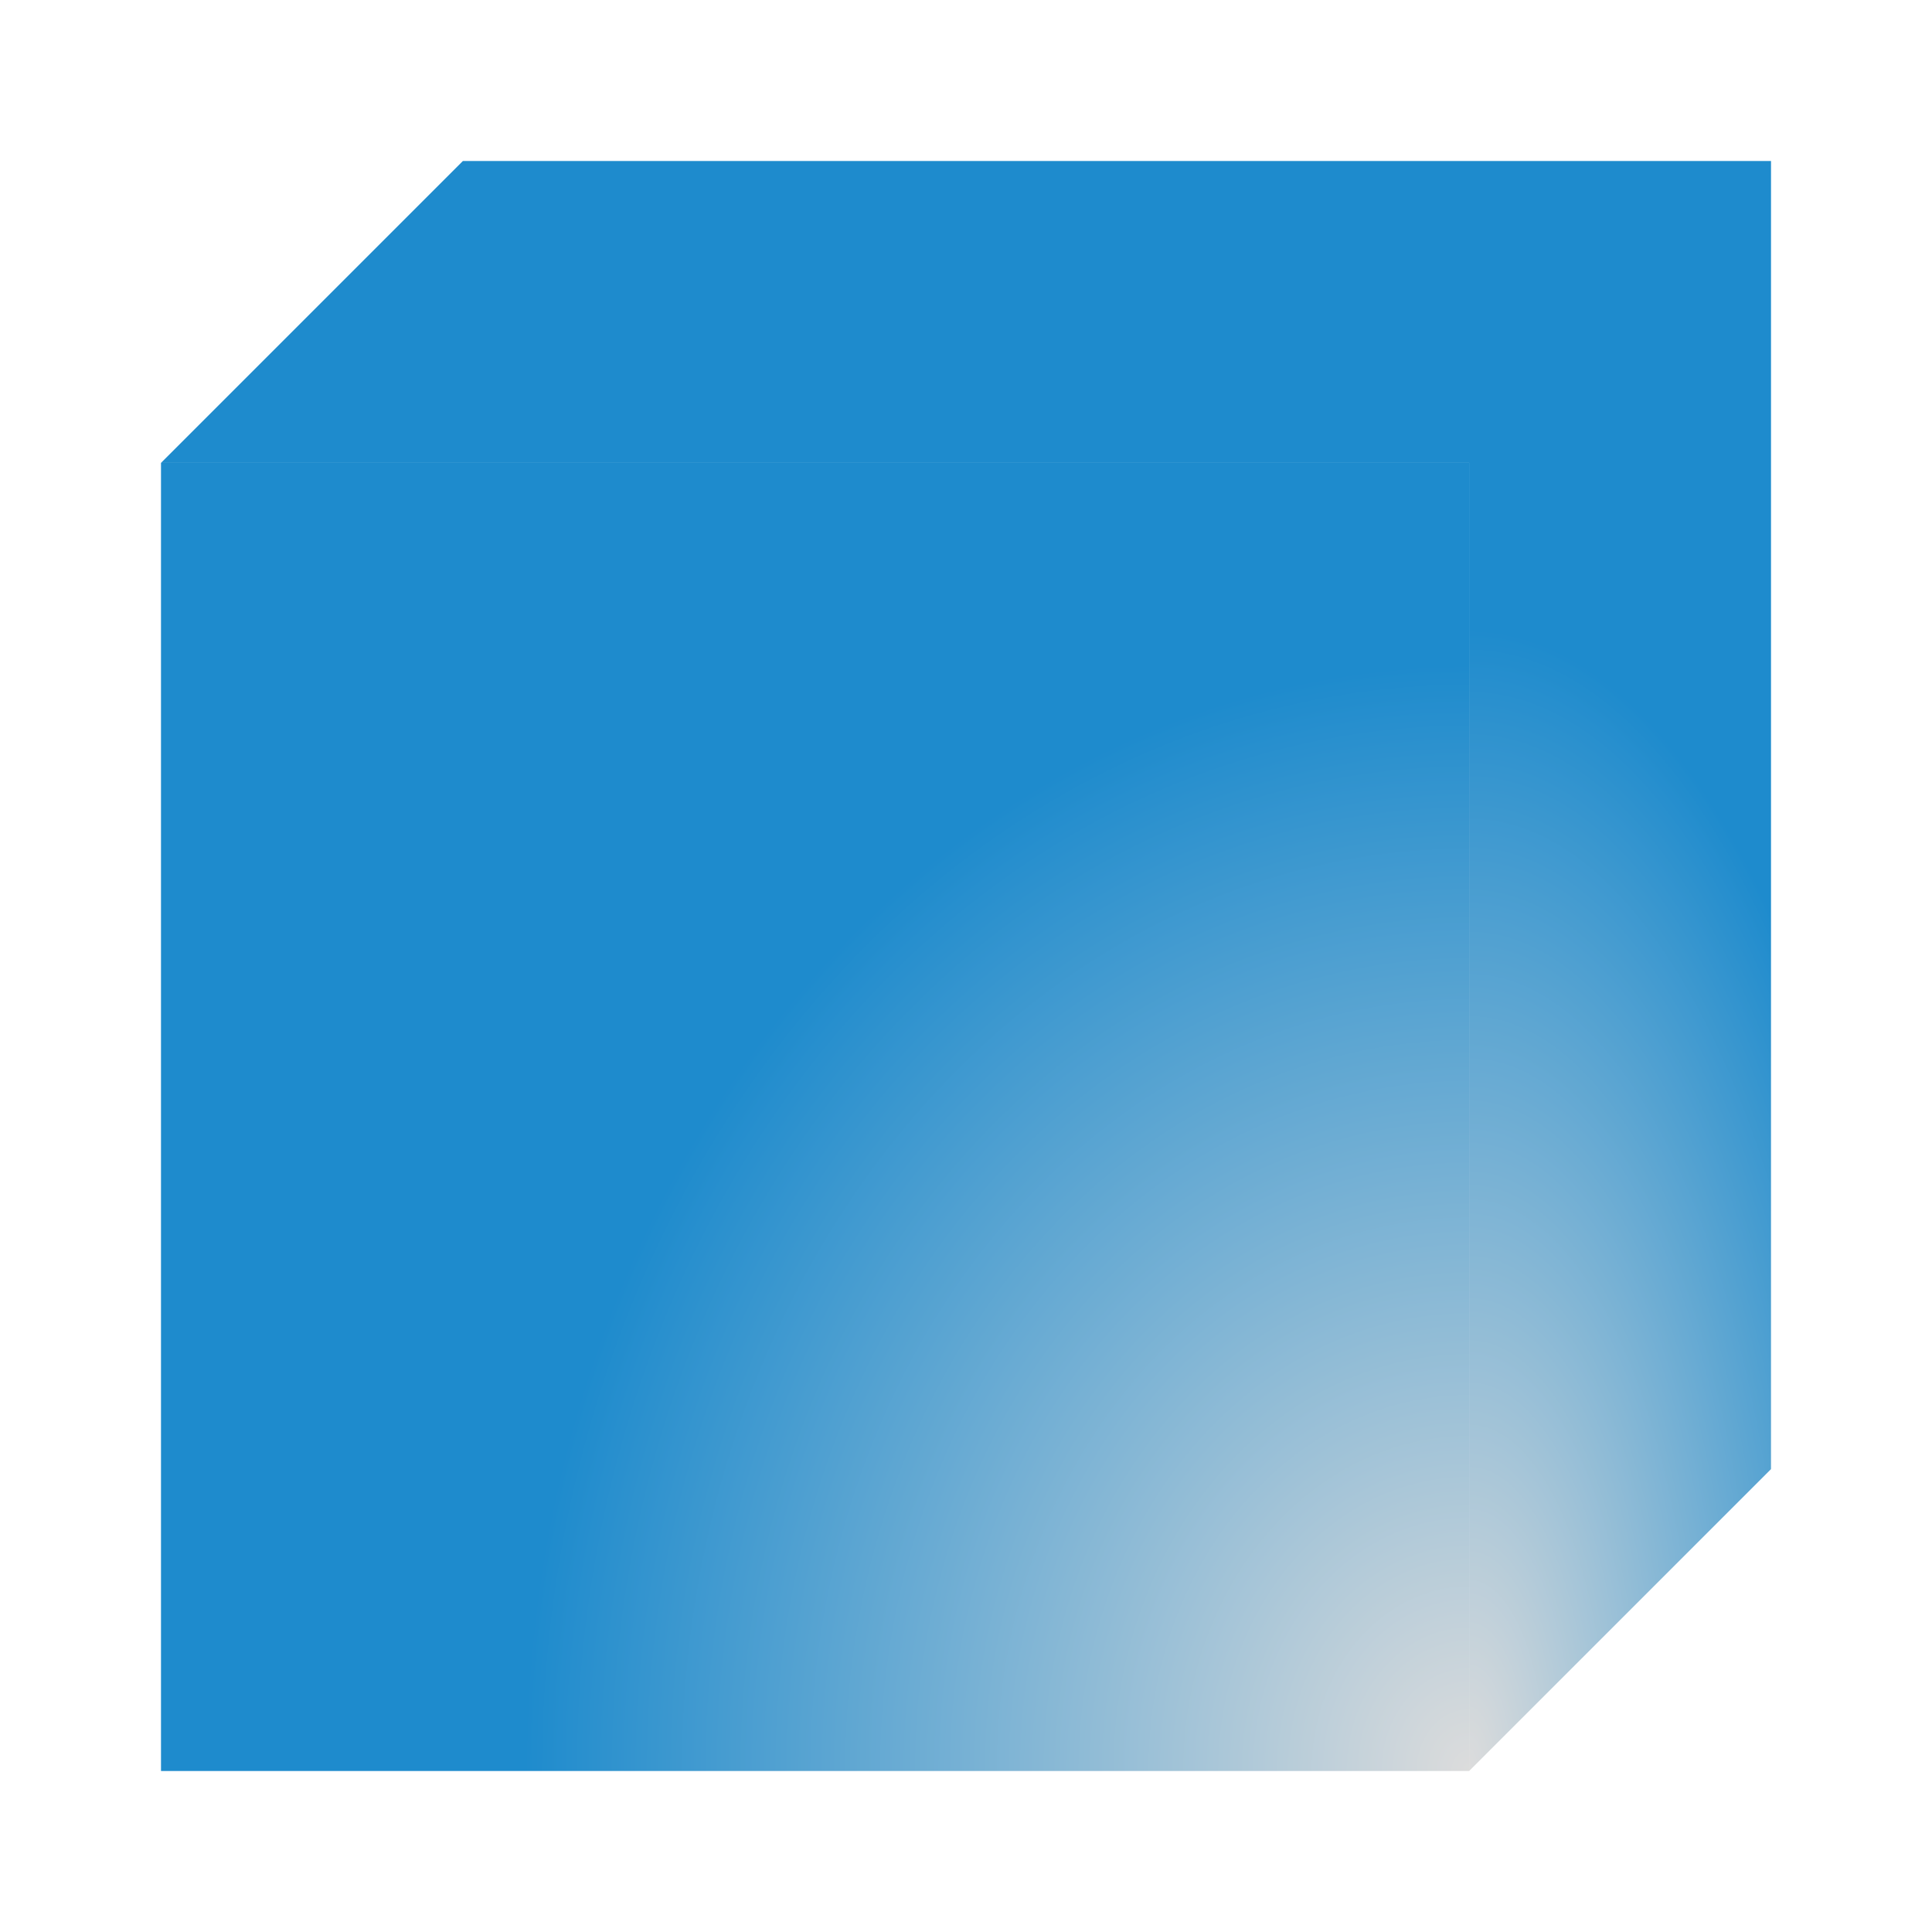
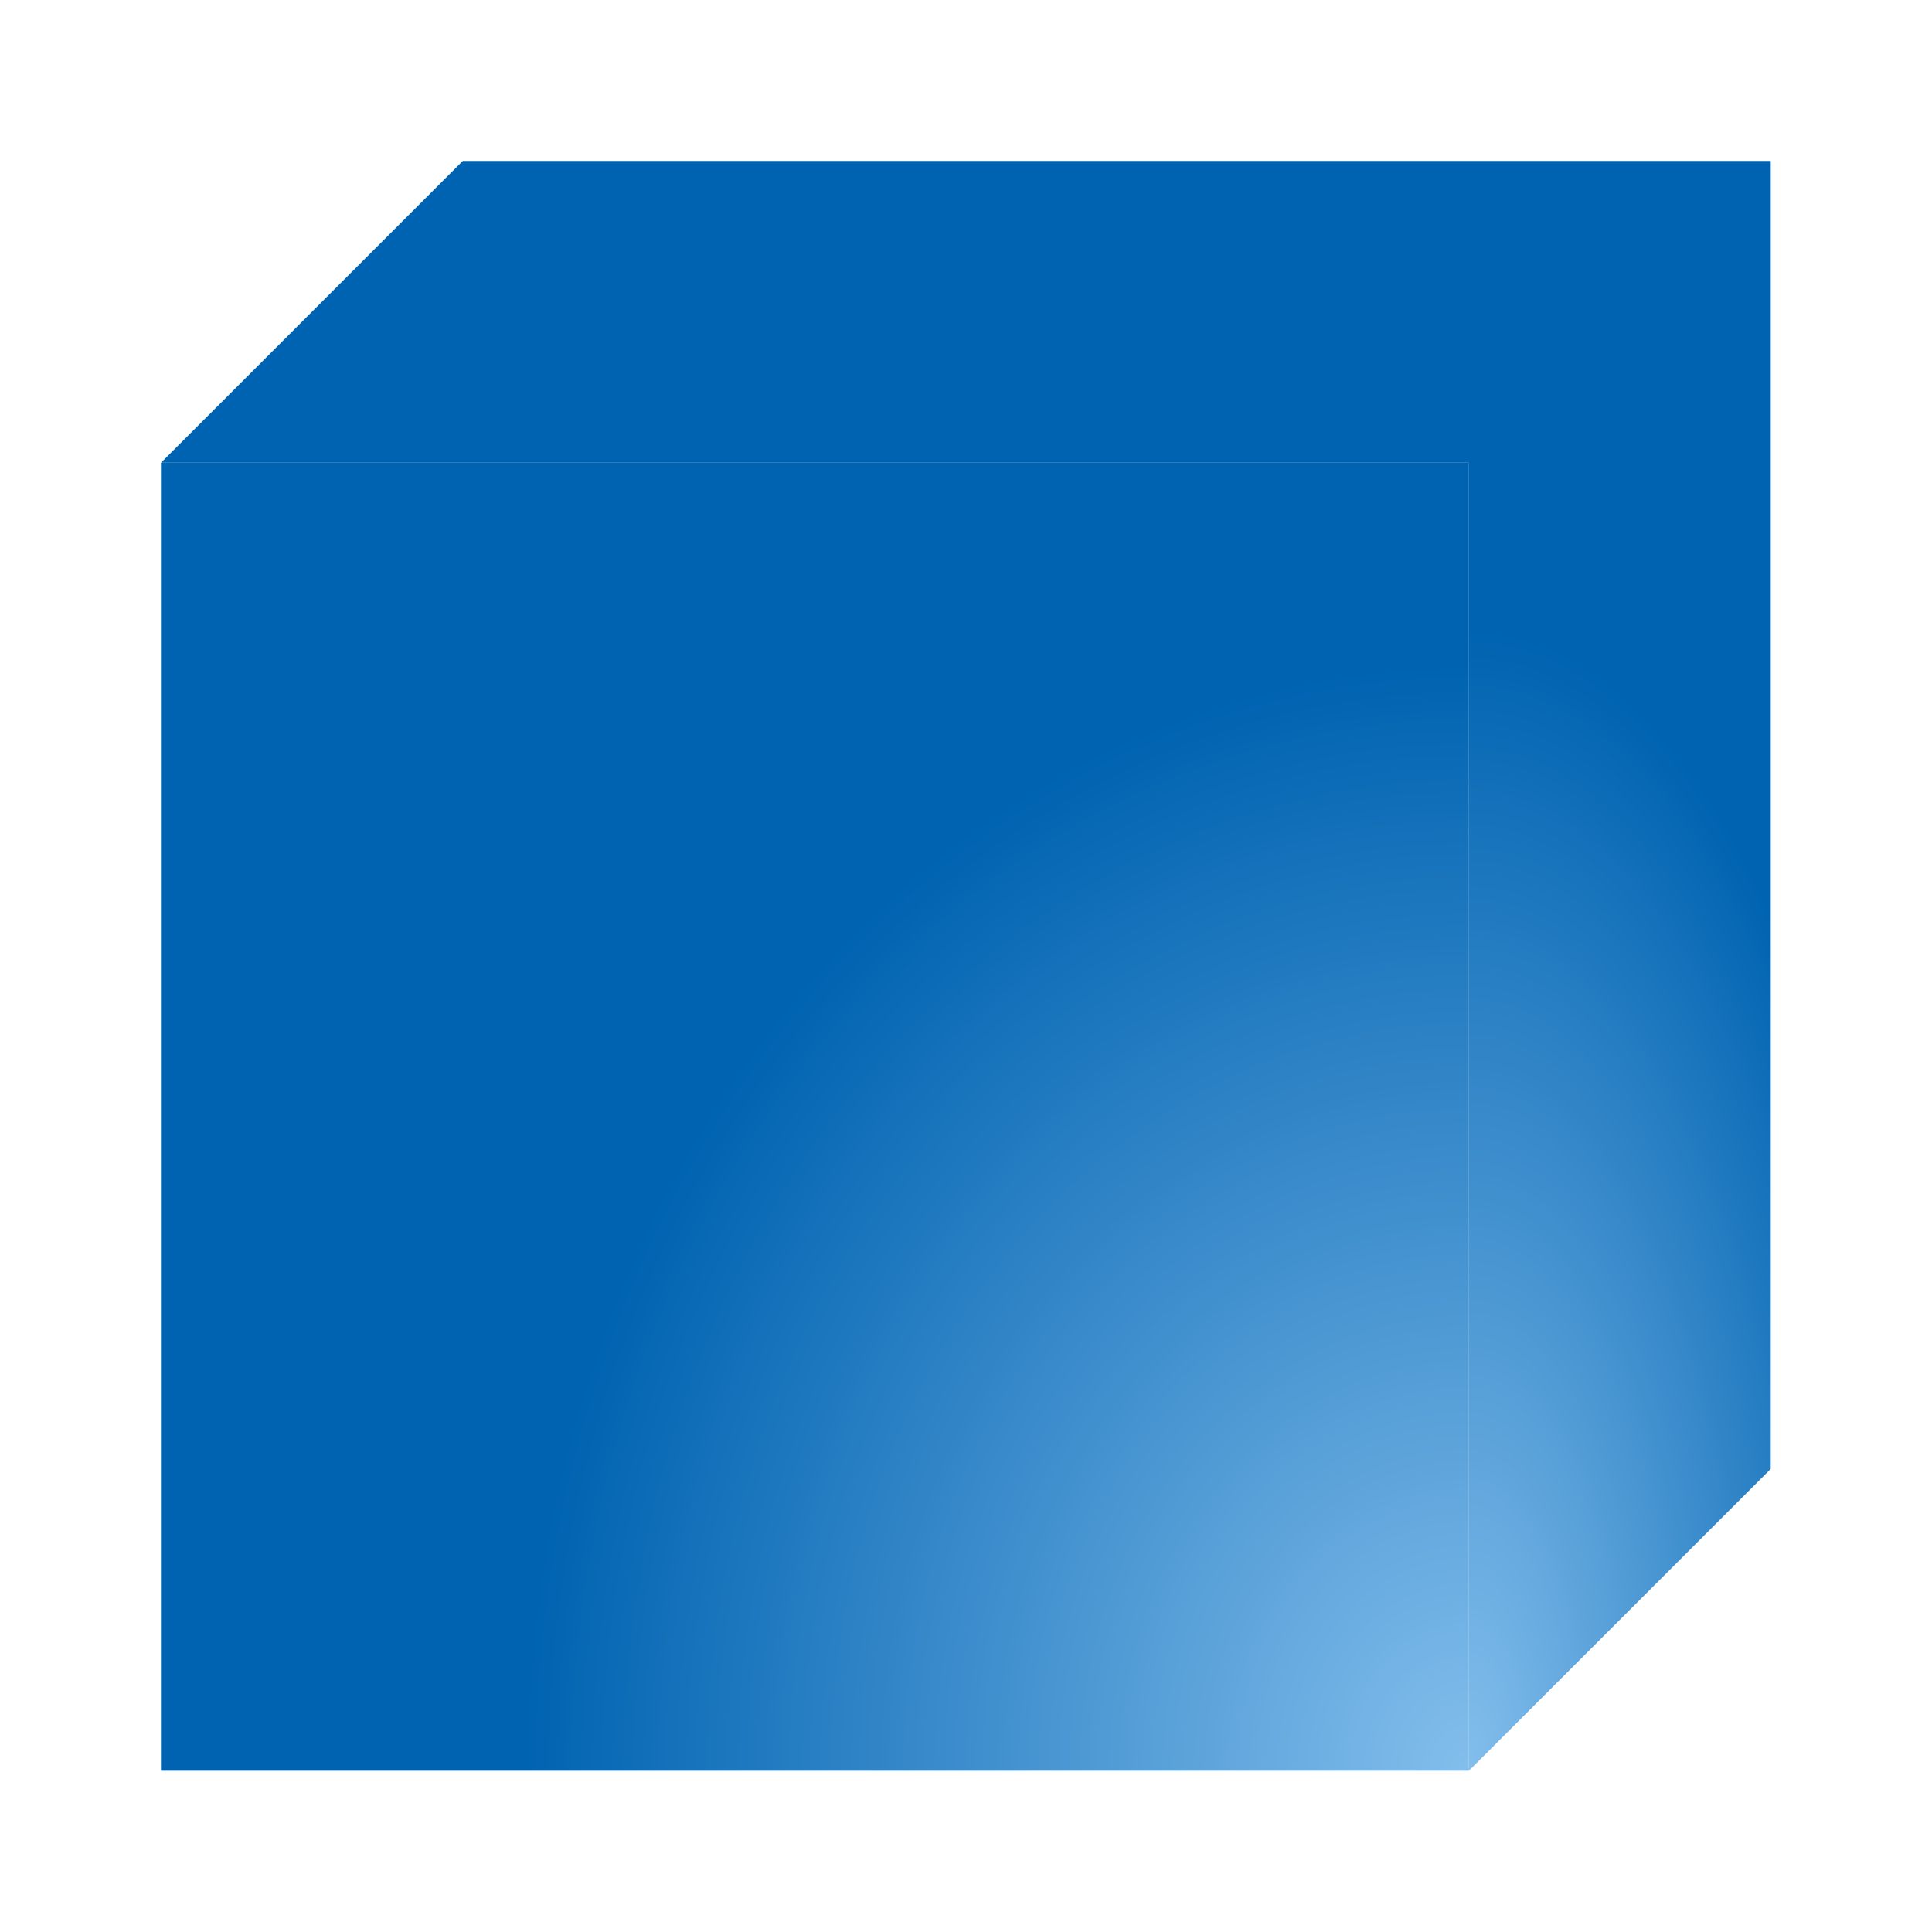
- <svg xmlns="http://www.w3.org/2000/svg" xmlns:xlink="http://www.w3.org/1999/xlink" viewBox="0 0 24 24">
-   <radialGradient id="a" cx="12.974" cy="15.874" fx="12.974" fy="15.874" gradientTransform="matrix(.7106789 0 0 1.77434 9.029337 -6.166279)" gradientUnits="userSpaceOnUse" r="8" xlink:href="#b" />
+ <svg xmlns="http://www.w3.org/2000/svg" xmlns:xlink="http://www.w3.org/1999/xlink" height="24" viewBox="0 0 6.35 6.35" width="24">
+   <radialGradient id="a" cx="12.974" cy="15.874" fx="12.974" fy="15.874" gradientTransform="matrix(.1880338 0 0 .4694608 2.389012 289.0185)" gradientUnits="userSpaceOnUse" r="8" xlink:href="#b" />
  <radialGradient id="b" cx="24.803" cy="16.542" gradientTransform="matrix(1.2 -.0000001 .00000012 1.316455 -51.49247 -6.658183)" gradientUnits="userSpaceOnUse" r="10">
-     <stop offset="0" stop-color="#dcdcdc" />
-     <stop offset="1" stop-color="#1e8bcd" />
+     <stop offset="0" stop-color="#83beec" />
+     <stop offset="1" stop-color="#0063b1" />
  </radialGradient>
-   <radialGradient id="c" cx="12.997" cy="15.842" fx="12.997" fy="15.842" gradientTransform="matrix(1.738303 -.00000005 .00000006 2.037037 -4.342909 -10.27121)" gradientUnits="userSpaceOnUse" r="6.75" xlink:href="#b" />
-   <path d="m5.75 2-3.75 3.75h16.25v16.25l3.75-3.75v-16.25z" fill="url(#a)" />
-   <path d="m2 5.75v16.25h16.25v-16.25z" fill="url(#c)" />
+   <radialGradient id="c" cx="12.997" cy="15.842" fx="12.997" fy="15.842" gradientTransform="matrix(.4599259 -.00000001 .00000002 .538966 -1.149061 287.9324)" gradientUnits="userSpaceOnUse" r="6.75" xlink:href="#b" />
+   <g stroke-width=".265" transform="translate(0 -290.65)">
+     <path d="m1.521 291.179-.992.992h4.299v4.299l.992-.992v-4.299z" fill="url(#a)" />
+     <path d="m.529 292.171v4.299h4.299v-4.299z" fill="url(#c)" />
+   </g>
</svg>
